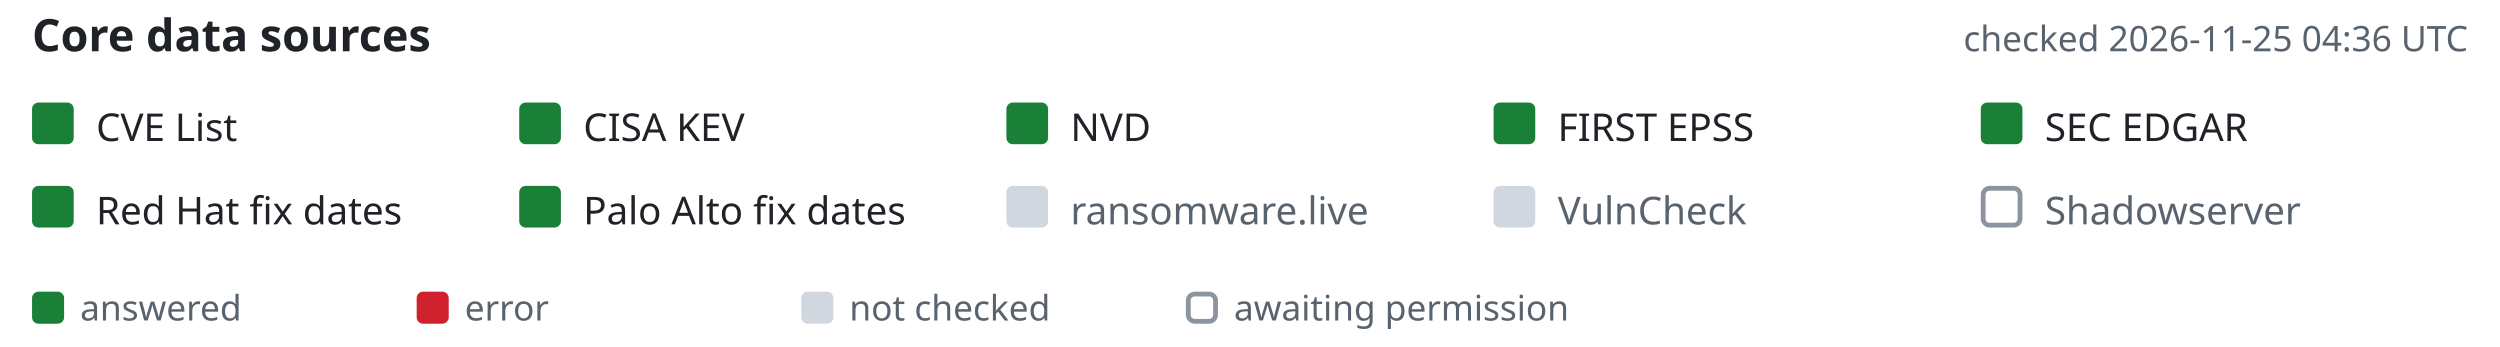
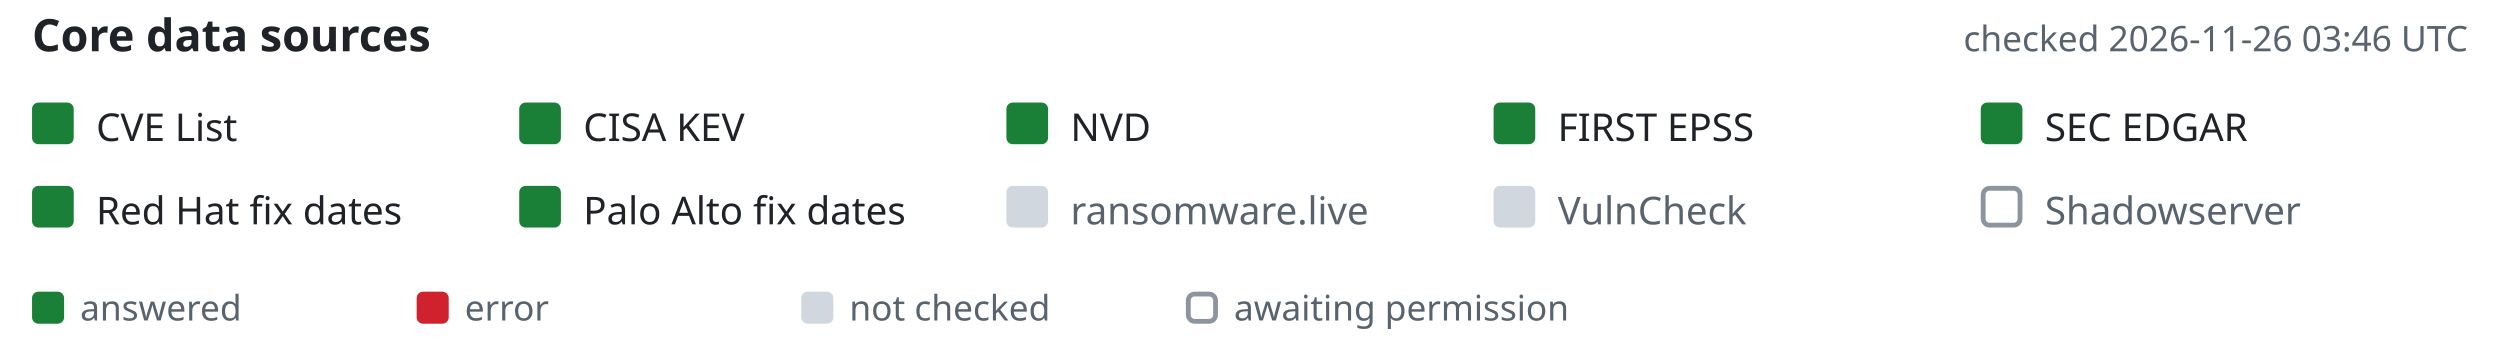
- <svg xmlns="http://www.w3.org/2000/svg" width="780" height="108" viewBox="-10 0 780 108" font-family="-apple-system,BlinkMacSystemFont,'Segoe UI','Noto Sans',Helvetica,Arial,sans-serif" role="img" aria-label="Core data source status, checked 2026-11-25 04:36 UTC">
+ <svg xmlns="http://www.w3.org/2000/svg" width="780" height="108" viewBox="-10 0 780 108" font-family="-apple-system,BlinkMacSystemFont,'Segoe UI','Noto Sans',Helvetica,Arial,sans-serif" role="img" aria-label="Core data source status, checked 2026-11-26 03:46 UTC">
  <text x="0" y="16" font-size="14" font-weight="600" fill="#1f2328">Core data sources</text>
-   <text x="760" y="16" text-anchor="end" font-size="11" fill="#59636e">checked 2026-11-25 04:36 UTC</text>
+   <text x="760" y="16" text-anchor="end" font-size="11" fill="#59636e">checked 2026-11-26 03:46 UTC</text>
  <rect x="0" y="32" width="13" height="13" rx="2" fill="#1a7f37" />
  <text x="20" y="44" font-size="12" fill="#1f2328">CVE List</text>
  <rect x="152" y="32" width="13" height="13" rx="2" fill="#1a7f37" />
  <text x="172" y="44" font-size="12" fill="#1f2328">CISA KEV</text>
  <rect x="304" y="32" width="13" height="13" rx="2" fill="#1a7f37" />
  <text x="324" y="44" font-size="12" fill="#1f2328">NVD</text>
  <rect x="456" y="32" width="13" height="13" rx="2" fill="#1a7f37" />
  <text x="476" y="44" font-size="12" fill="#1f2328">FIRST EPSS</text>
  <rect x="608" y="32" width="13" height="13" rx="2" fill="#1a7f37" />
  <text x="628" y="44" font-size="12" fill="#1f2328">SEC EDGAR</text>
  <rect x="0" y="58" width="13" height="13" rx="2" fill="#1a7f37" />
  <text x="20" y="70" font-size="12" fill="#1f2328">Red Hat fix dates</text>
  <rect x="152" y="58" width="13" height="13" rx="2" fill="#1a7f37" />
  <text x="172" y="70" font-size="12" fill="#1f2328">Palo Alto fix dates</text>
  <rect x="304" y="58" width="13" height="13" rx="2" fill="#d0d7de" />
  <text x="324" y="70" font-size="12" fill="#59636e">ransomware.live</text>
  <rect x="456" y="58" width="13" height="13" rx="2" fill="#d0d7de" />
  <text x="476" y="70" font-size="12" fill="#59636e">VulnCheck</text>
  <rect x="608.75" y="58.75" width="11.5" height="11.5" rx="2" fill="none" stroke="#8c959f" stroke-width="1.5" />
  <text x="628" y="70" font-size="12" fill="#59636e">Shadowserver</text>
  <rect x="0" y="91" width="10" height="10" rx="2" fill="#1a7f37" />
  <text x="15" y="100" font-size="11" fill="#59636e">answered</text>
  <rect x="120" y="91" width="10" height="10" rx="2" fill="#cf222e" />
  <text x="135" y="100" font-size="11" fill="#59636e">error</text>
  <rect x="240" y="91" width="10" height="10" rx="2" fill="#d0d7de" />
  <text x="255" y="100" font-size="11" fill="#59636e">not checked</text>
  <rect x="360.75" y="91.75" width="8.5" height="8.5" rx="2" fill="none" stroke="#8c959f" stroke-width="1.5" />
  <text x="375" y="100" font-size="11" fill="#59636e">awaiting permission</text>
</svg>
